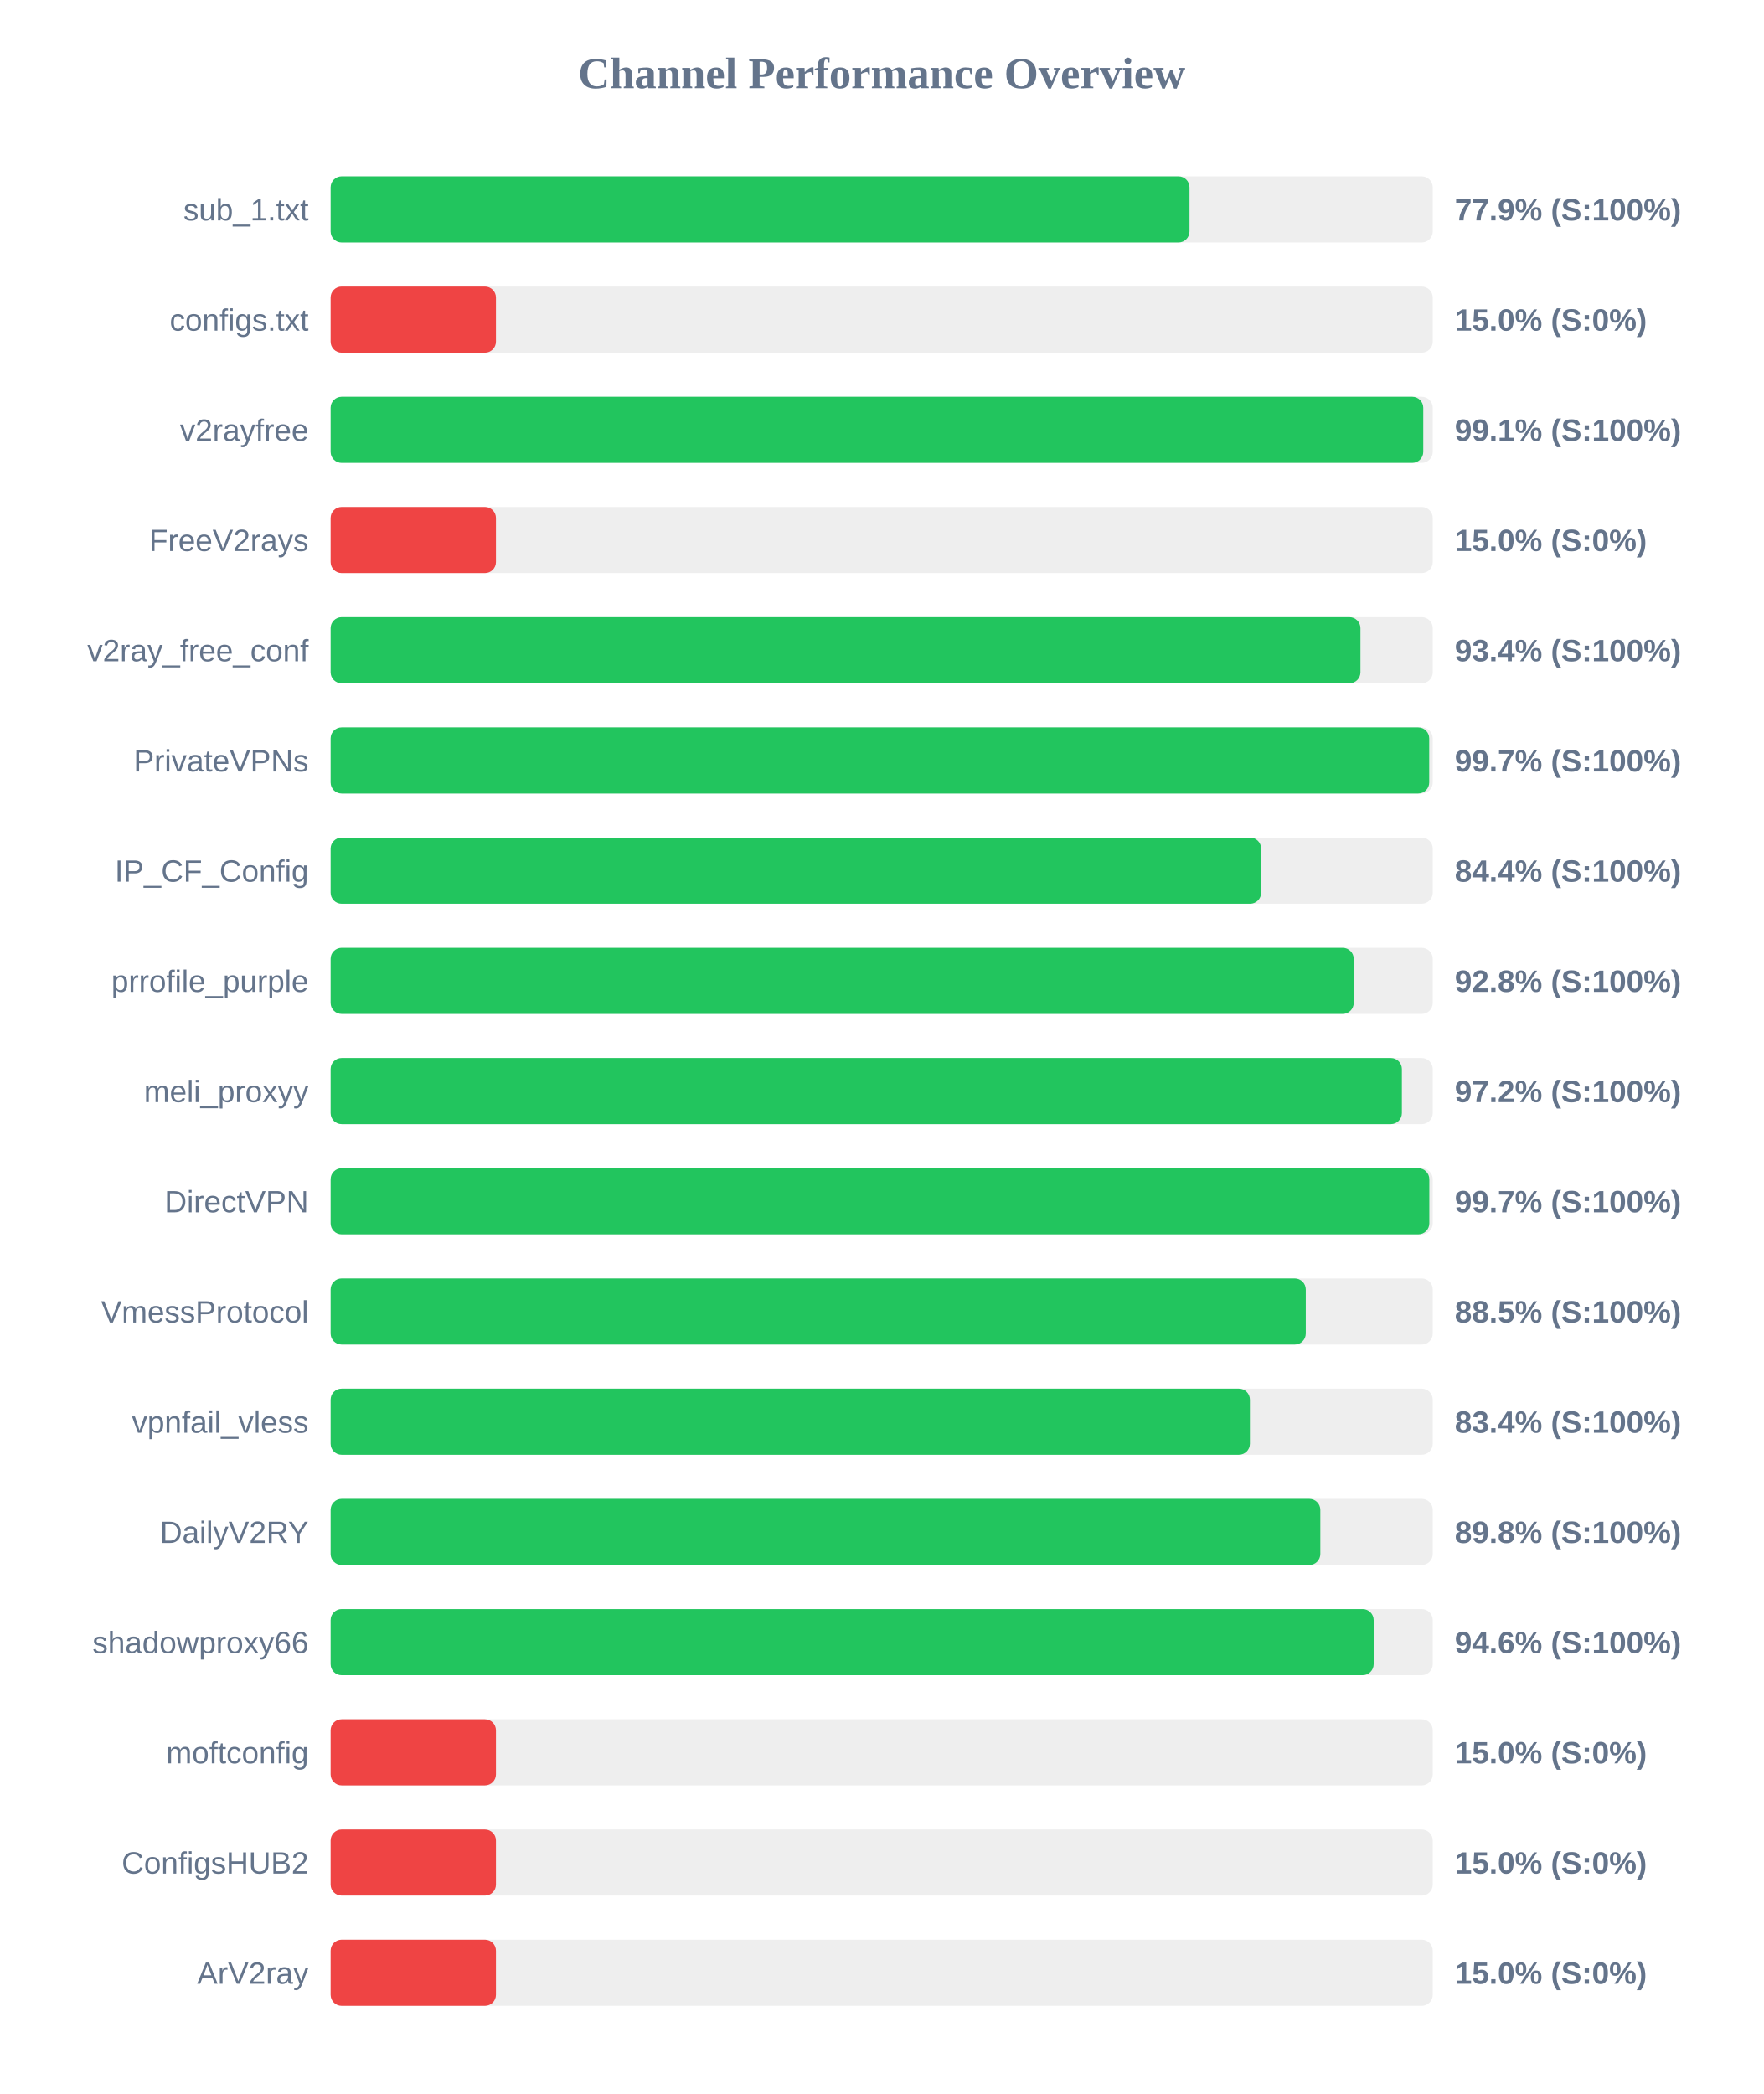
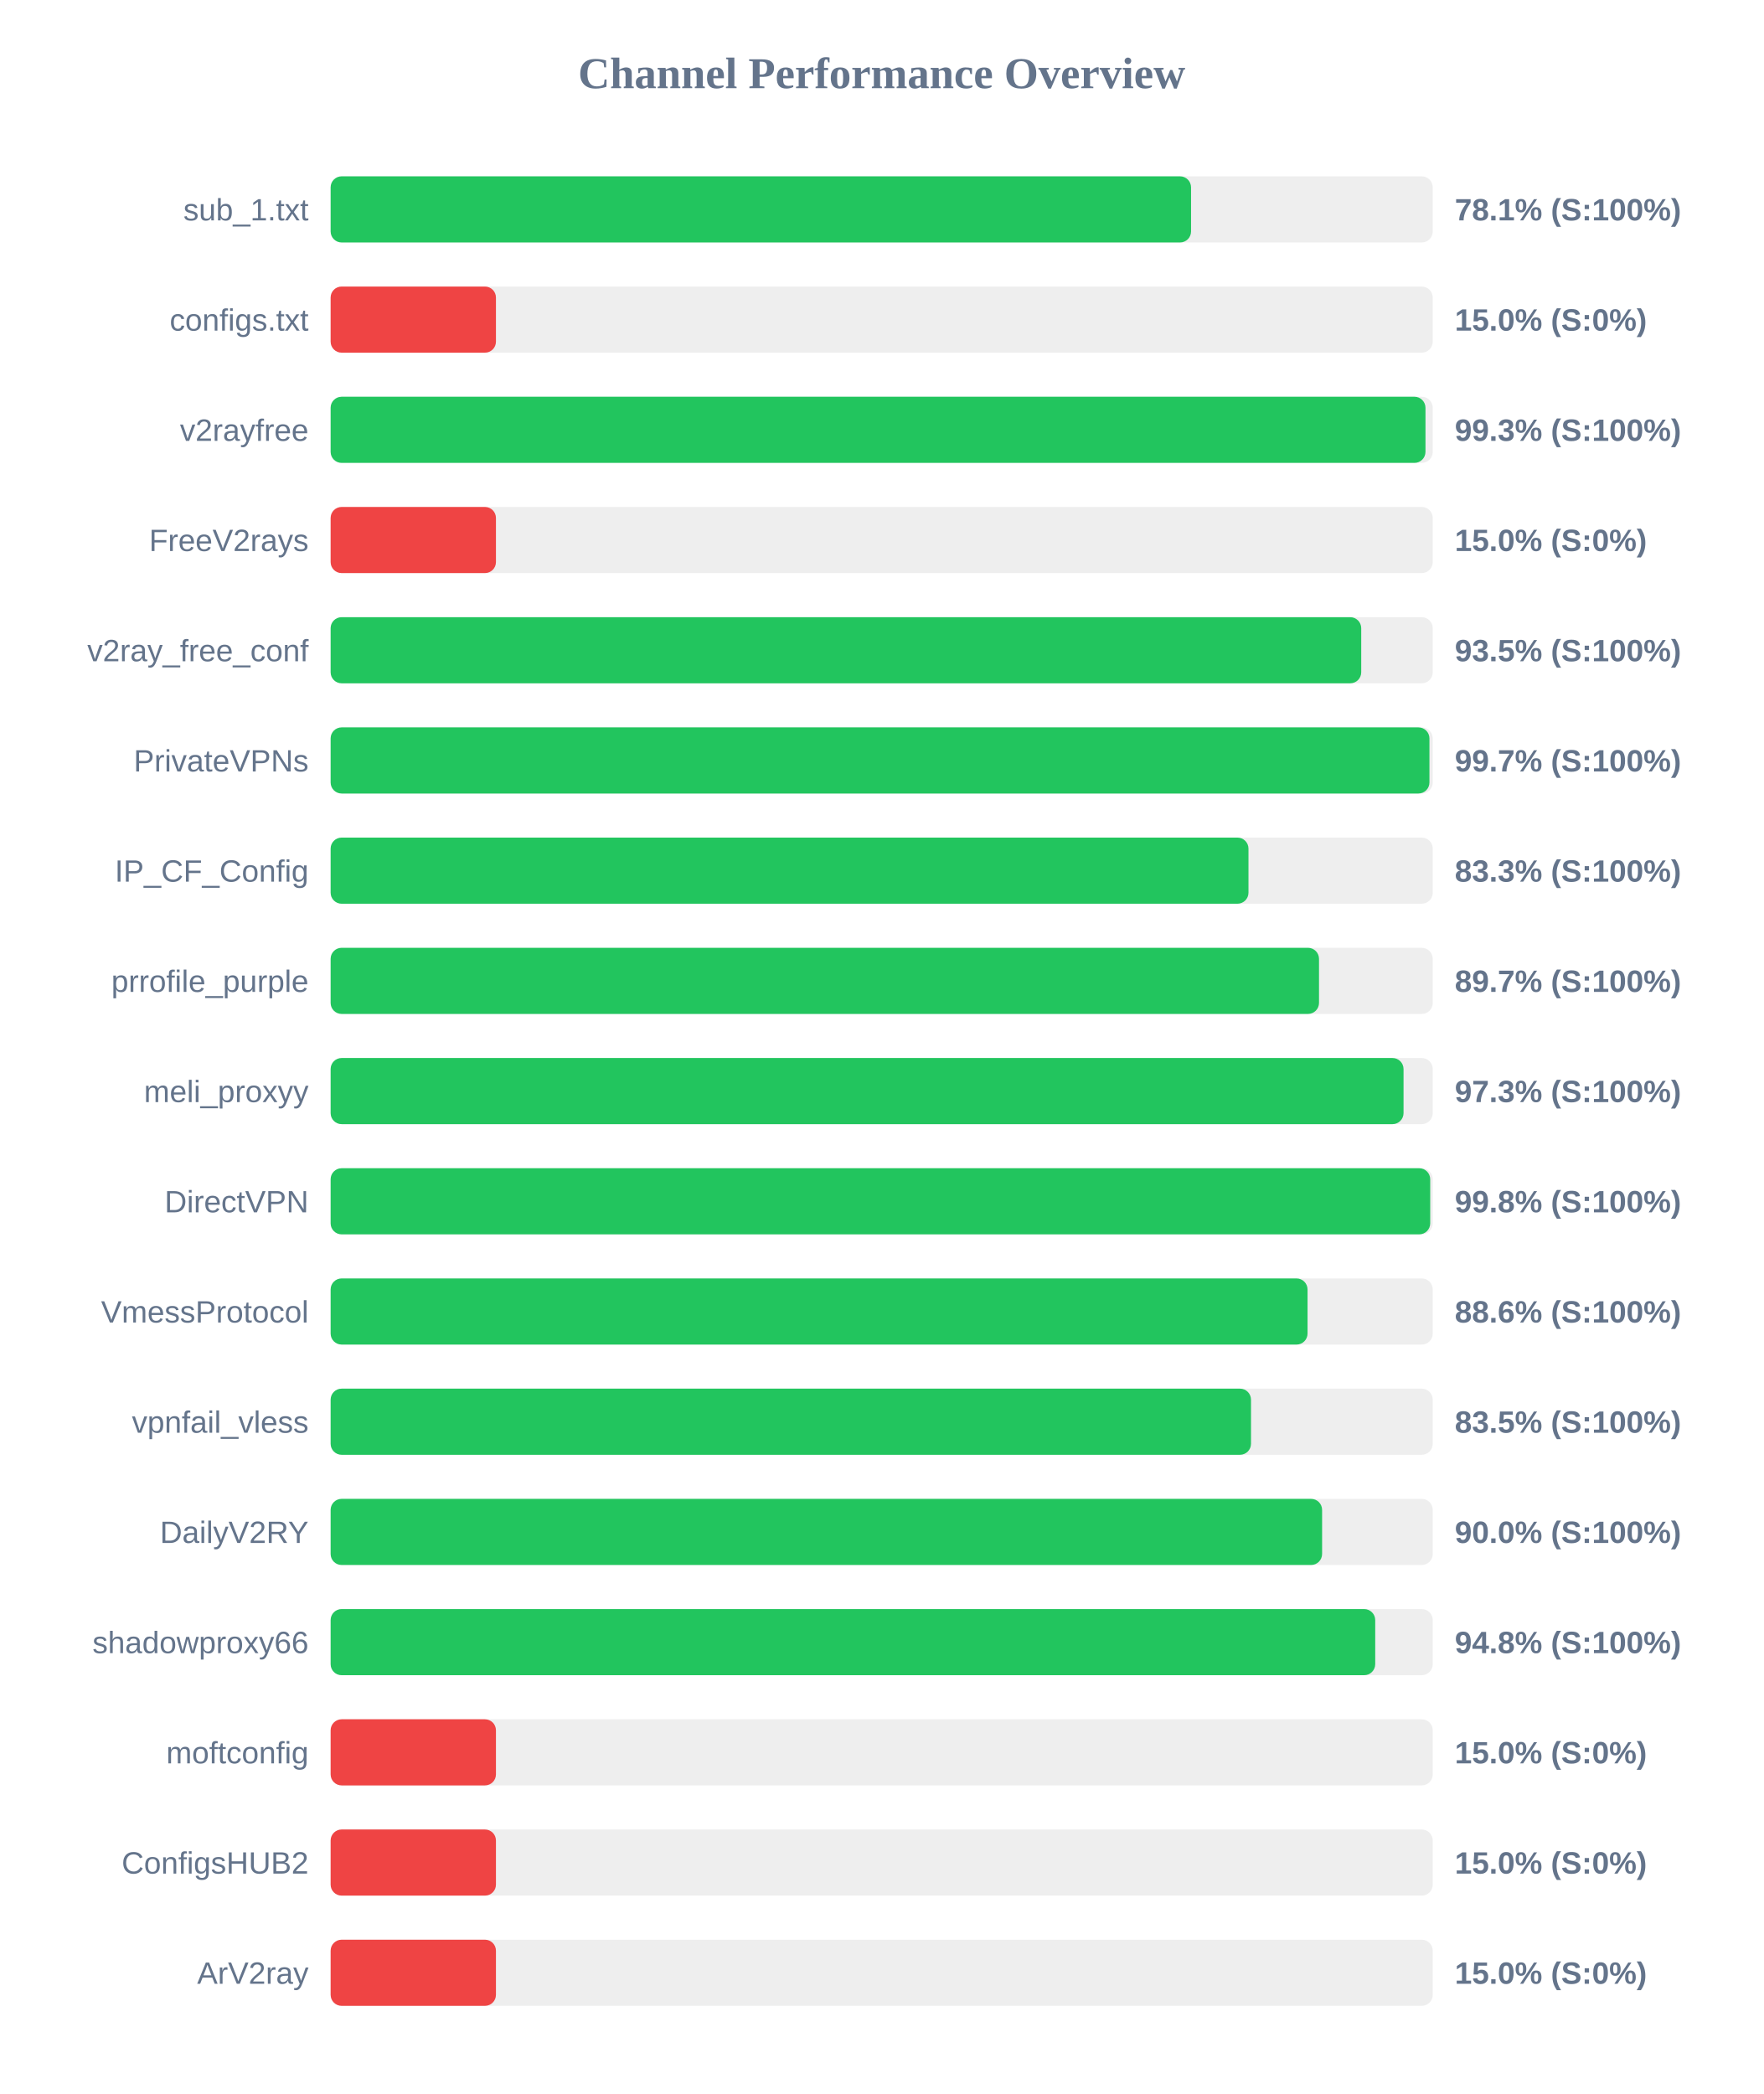
<svg xmlns="http://www.w3.org/2000/svg" width="800" height="950" version="1.1">
  <style>
        .row { font: 14px Arial; fill: #64748b; }
        .score { font: bold 14px Arial; fill: #64748b; }
    </style>
  <text x="400" y="40" text-anchor="middle" font-size="20px" font-weight="bold" fill="#64748b">Channel Performance Overview</text>
  <rect x="150" y="80" width="500" height="30" fill="#eee" rx="5" />
-   <rect x="150" y="80" width="389.65" height="30" fill="#22c55e" rx="5" />
+   <rect x="150" y="80" width="390.35" height="30" fill="#22c55e" rx="5" />
  <text x="140" y="100" text-anchor="end" class="row">sub_1.txt</text>
-   <text x="660" y="100" text-anchor="start" class="score">77.9% (S:100%)</text>
+   <text x="660" y="100" text-anchor="start" class="score">78.1% (S:100%)</text>
  <rect x="150" y="130" width="500" height="30" fill="#eee" rx="5" />
  <rect x="150" y="130" width="75.0" height="30" fill="#ef4444" rx="5" />
  <text x="140" y="150" text-anchor="end" class="row">configs.txt</text>
  <text x="660" y="150" text-anchor="start" class="score">15.0% (S:0%)</text>
  <rect x="150" y="180" width="500" height="30" fill="#eee" rx="5" />
-   <rect x="150" y="180" width="495.7" height="30" fill="#22c55e" rx="5" />
+   <rect x="150" y="180" width="496.7" height="30" fill="#22c55e" rx="5" />
  <text x="140" y="200" text-anchor="end" class="row">v2rayfree</text>
-   <text x="660" y="200" text-anchor="start" class="score">99.1% (S:100%)</text>
+   <text x="660" y="200" text-anchor="start" class="score">99.3% (S:100%)</text>
  <rect x="150" y="230" width="500" height="30" fill="#eee" rx="5" />
  <rect x="150" y="230" width="75.0" height="30" fill="#ef4444" rx="5" />
  <text x="140" y="250" text-anchor="end" class="row">FreeV2rays</text>
  <text x="660" y="250" text-anchor="start" class="score">15.0% (S:0%)</text>
  <rect x="150" y="280" width="500" height="30" fill="#eee" rx="5" />
-   <rect x="150" y="280" width="467.2" height="30" fill="#22c55e" rx="5" />
+   <rect x="150" y="280" width="467.55" height="30" fill="#22c55e" rx="5" />
  <text x="140" y="300" text-anchor="end" class="row">v2ray_free_conf</text>
-   <text x="660" y="300" text-anchor="start" class="score">93.4% (S:100%)</text>
+   <text x="660" y="300" text-anchor="start" class="score">93.5% (S:100%)</text>
  <rect x="150" y="330" width="500" height="30" fill="#eee" rx="5" />
-   <rect x="150" y="330" width="498.4" height="30" fill="#22c55e" rx="5" />
+   <rect x="150" y="330" width="498.5" height="30" fill="#22c55e" rx="5" />
  <text x="140" y="350" text-anchor="end" class="row">PrivateVPNs</text>
  <text x="660" y="350" text-anchor="start" class="score">99.7% (S:100%)</text>
  <rect x="150" y="380" width="500" height="30" fill="#eee" rx="5" />
-   <rect x="150" y="380" width="422.15" height="30" fill="#22c55e" rx="5" />
+   <rect x="150" y="380" width="416.4" height="30" fill="#22c55e" rx="5" />
  <text x="140" y="400" text-anchor="end" class="row">IP_CF_Config</text>
-   <text x="660" y="400" text-anchor="start" class="score">84.4% (S:100%)</text>
+   <text x="660" y="400" text-anchor="start" class="score">83.3% (S:100%)</text>
  <rect x="150" y="430" width="500" height="30" fill="#eee" rx="5" />
-   <rect x="150" y="430" width="464.15" height="30" fill="#22c55e" rx="5" />
+   <rect x="150" y="430" width="448.4" height="30" fill="#22c55e" rx="5" />
  <text x="140" y="450" text-anchor="end" class="row">prrofile_purple</text>
-   <text x="660" y="450" text-anchor="start" class="score">92.8% (S:100%)</text>
+   <text x="660" y="450" text-anchor="start" class="score">89.7% (S:100%)</text>
  <rect x="150" y="480" width="500" height="30" fill="#eee" rx="5" />
-   <rect x="150" y="480" width="486.0" height="30" fill="#22c55e" rx="5" />
+   <rect x="150" y="480" width="486.75" height="30" fill="#22c55e" rx="5" />
  <text x="140" y="500" text-anchor="end" class="row">meli_proxyy</text>
-   <text x="660" y="500" text-anchor="start" class="score">97.2% (S:100%)</text>
+   <text x="660" y="500" text-anchor="start" class="score">97.3% (S:100%)</text>
  <rect x="150" y="530" width="500" height="30" fill="#eee" rx="5" />
-   <rect x="150" y="530" width="498.45" height="30" fill="#22c55e" rx="5" />
+   <rect x="150" y="530" width="498.85" height="30" fill="#22c55e" rx="5" />
  <text x="140" y="550" text-anchor="end" class="row">DirectVPN</text>
-   <text x="660" y="550" text-anchor="start" class="score">99.7% (S:100%)</text>
+   <text x="660" y="550" text-anchor="start" class="score">99.8% (S:100%)</text>
  <rect x="150" y="580" width="500" height="30" fill="#eee" rx="5" />
-   <rect x="150" y="580" width="442.4" height="30" fill="#22c55e" rx="5" />
+   <rect x="150" y="580" width="443.2" height="30" fill="#22c55e" rx="5" />
  <text x="140" y="600" text-anchor="end" class="row">VmessProtocol</text>
-   <text x="660" y="600" text-anchor="start" class="score">88.5% (S:100%)</text>
+   <text x="660" y="600" text-anchor="start" class="score">88.6% (S:100%)</text>
  <rect x="150" y="630" width="500" height="30" fill="#eee" rx="5" />
-   <rect x="150" y="630" width="417.05" height="30" fill="#22c55e" rx="5" />
+   <rect x="150" y="630" width="417.55" height="30" fill="#22c55e" rx="5" />
  <text x="140" y="650" text-anchor="end" class="row">vpnfail_vless</text>
-   <text x="660" y="650" text-anchor="start" class="score">83.4% (S:100%)</text>
+   <text x="660" y="650" text-anchor="start" class="score">83.5% (S:100%)</text>
  <rect x="150" y="680" width="500" height="30" fill="#eee" rx="5" />
-   <rect x="150" y="680" width="449.0" height="30" fill="#22c55e" rx="5" />
+   <rect x="150" y="680" width="449.8" height="30" fill="#22c55e" rx="5" />
  <text x="140" y="700" text-anchor="end" class="row">DailyV2RY</text>
-   <text x="660" y="700" text-anchor="start" class="score">89.8% (S:100%)</text>
+   <text x="660" y="700" text-anchor="start" class="score">90.0% (S:100%)</text>
  <rect x="150" y="730" width="500" height="30" fill="#eee" rx="5" />
-   <rect x="150" y="730" width="473.2" height="30" fill="#22c55e" rx="5" />
+   <rect x="150" y="730" width="473.9" height="30" fill="#22c55e" rx="5" />
  <text x="140" y="750" text-anchor="end" class="row">shadowproxy66</text>
-   <text x="660" y="750" text-anchor="start" class="score">94.6% (S:100%)</text>
+   <text x="660" y="750" text-anchor="start" class="score">94.8% (S:100%)</text>
  <rect x="150" y="780" width="500" height="30" fill="#eee" rx="5" />
  <rect x="150" y="780" width="75.0" height="30" fill="#ef4444" rx="5" />
  <text x="140" y="800" text-anchor="end" class="row">moftconfig</text>
  <text x="660" y="800" text-anchor="start" class="score">15.0% (S:0%)</text>
  <rect x="150" y="830" width="500" height="30" fill="#eee" rx="5" />
  <rect x="150" y="830" width="75.0" height="30" fill="#ef4444" rx="5" />
  <text x="140" y="850" text-anchor="end" class="row">ConfigsHUB2</text>
  <text x="660" y="850" text-anchor="start" class="score">15.0% (S:0%)</text>
  <rect x="150" y="880" width="500" height="30" fill="#eee" rx="5" />
  <rect x="150" y="880" width="75.0" height="30" fill="#ef4444" rx="5" />
  <text x="140" y="900" text-anchor="end" class="row">ArV2ray</text>
  <text x="660" y="900" text-anchor="start" class="score">15.0% (S:0%)</text>
</svg>
